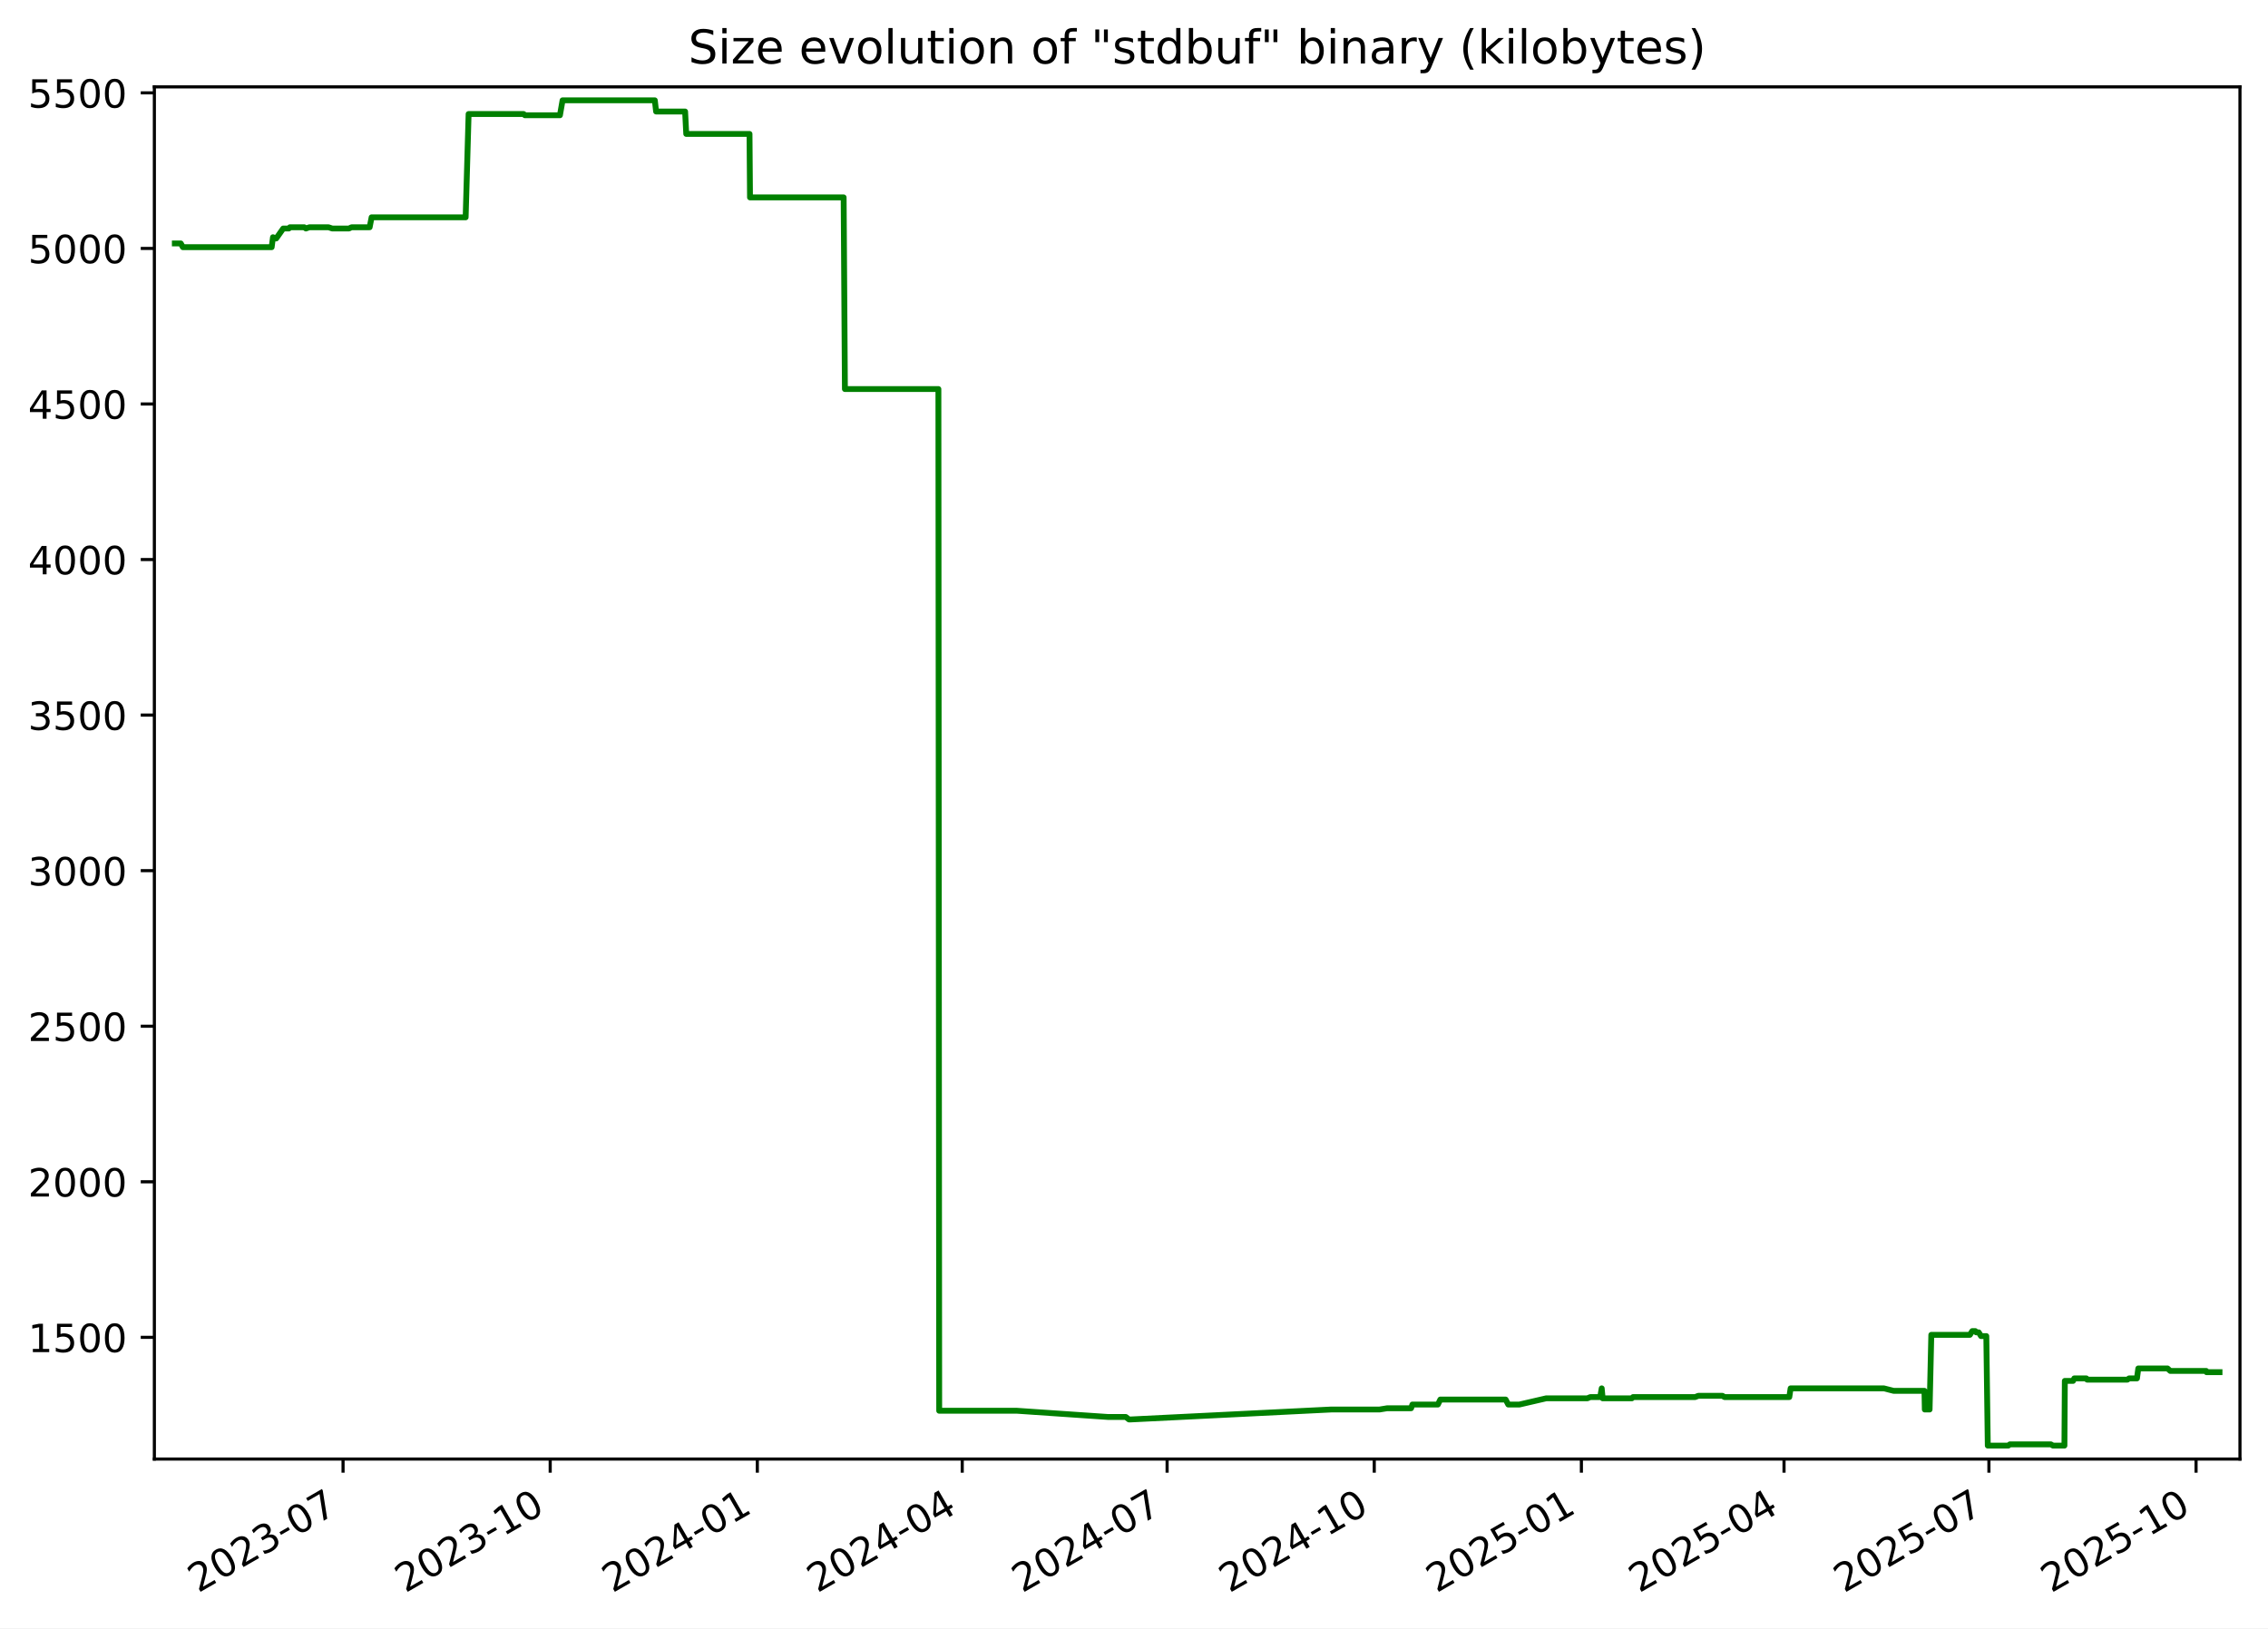
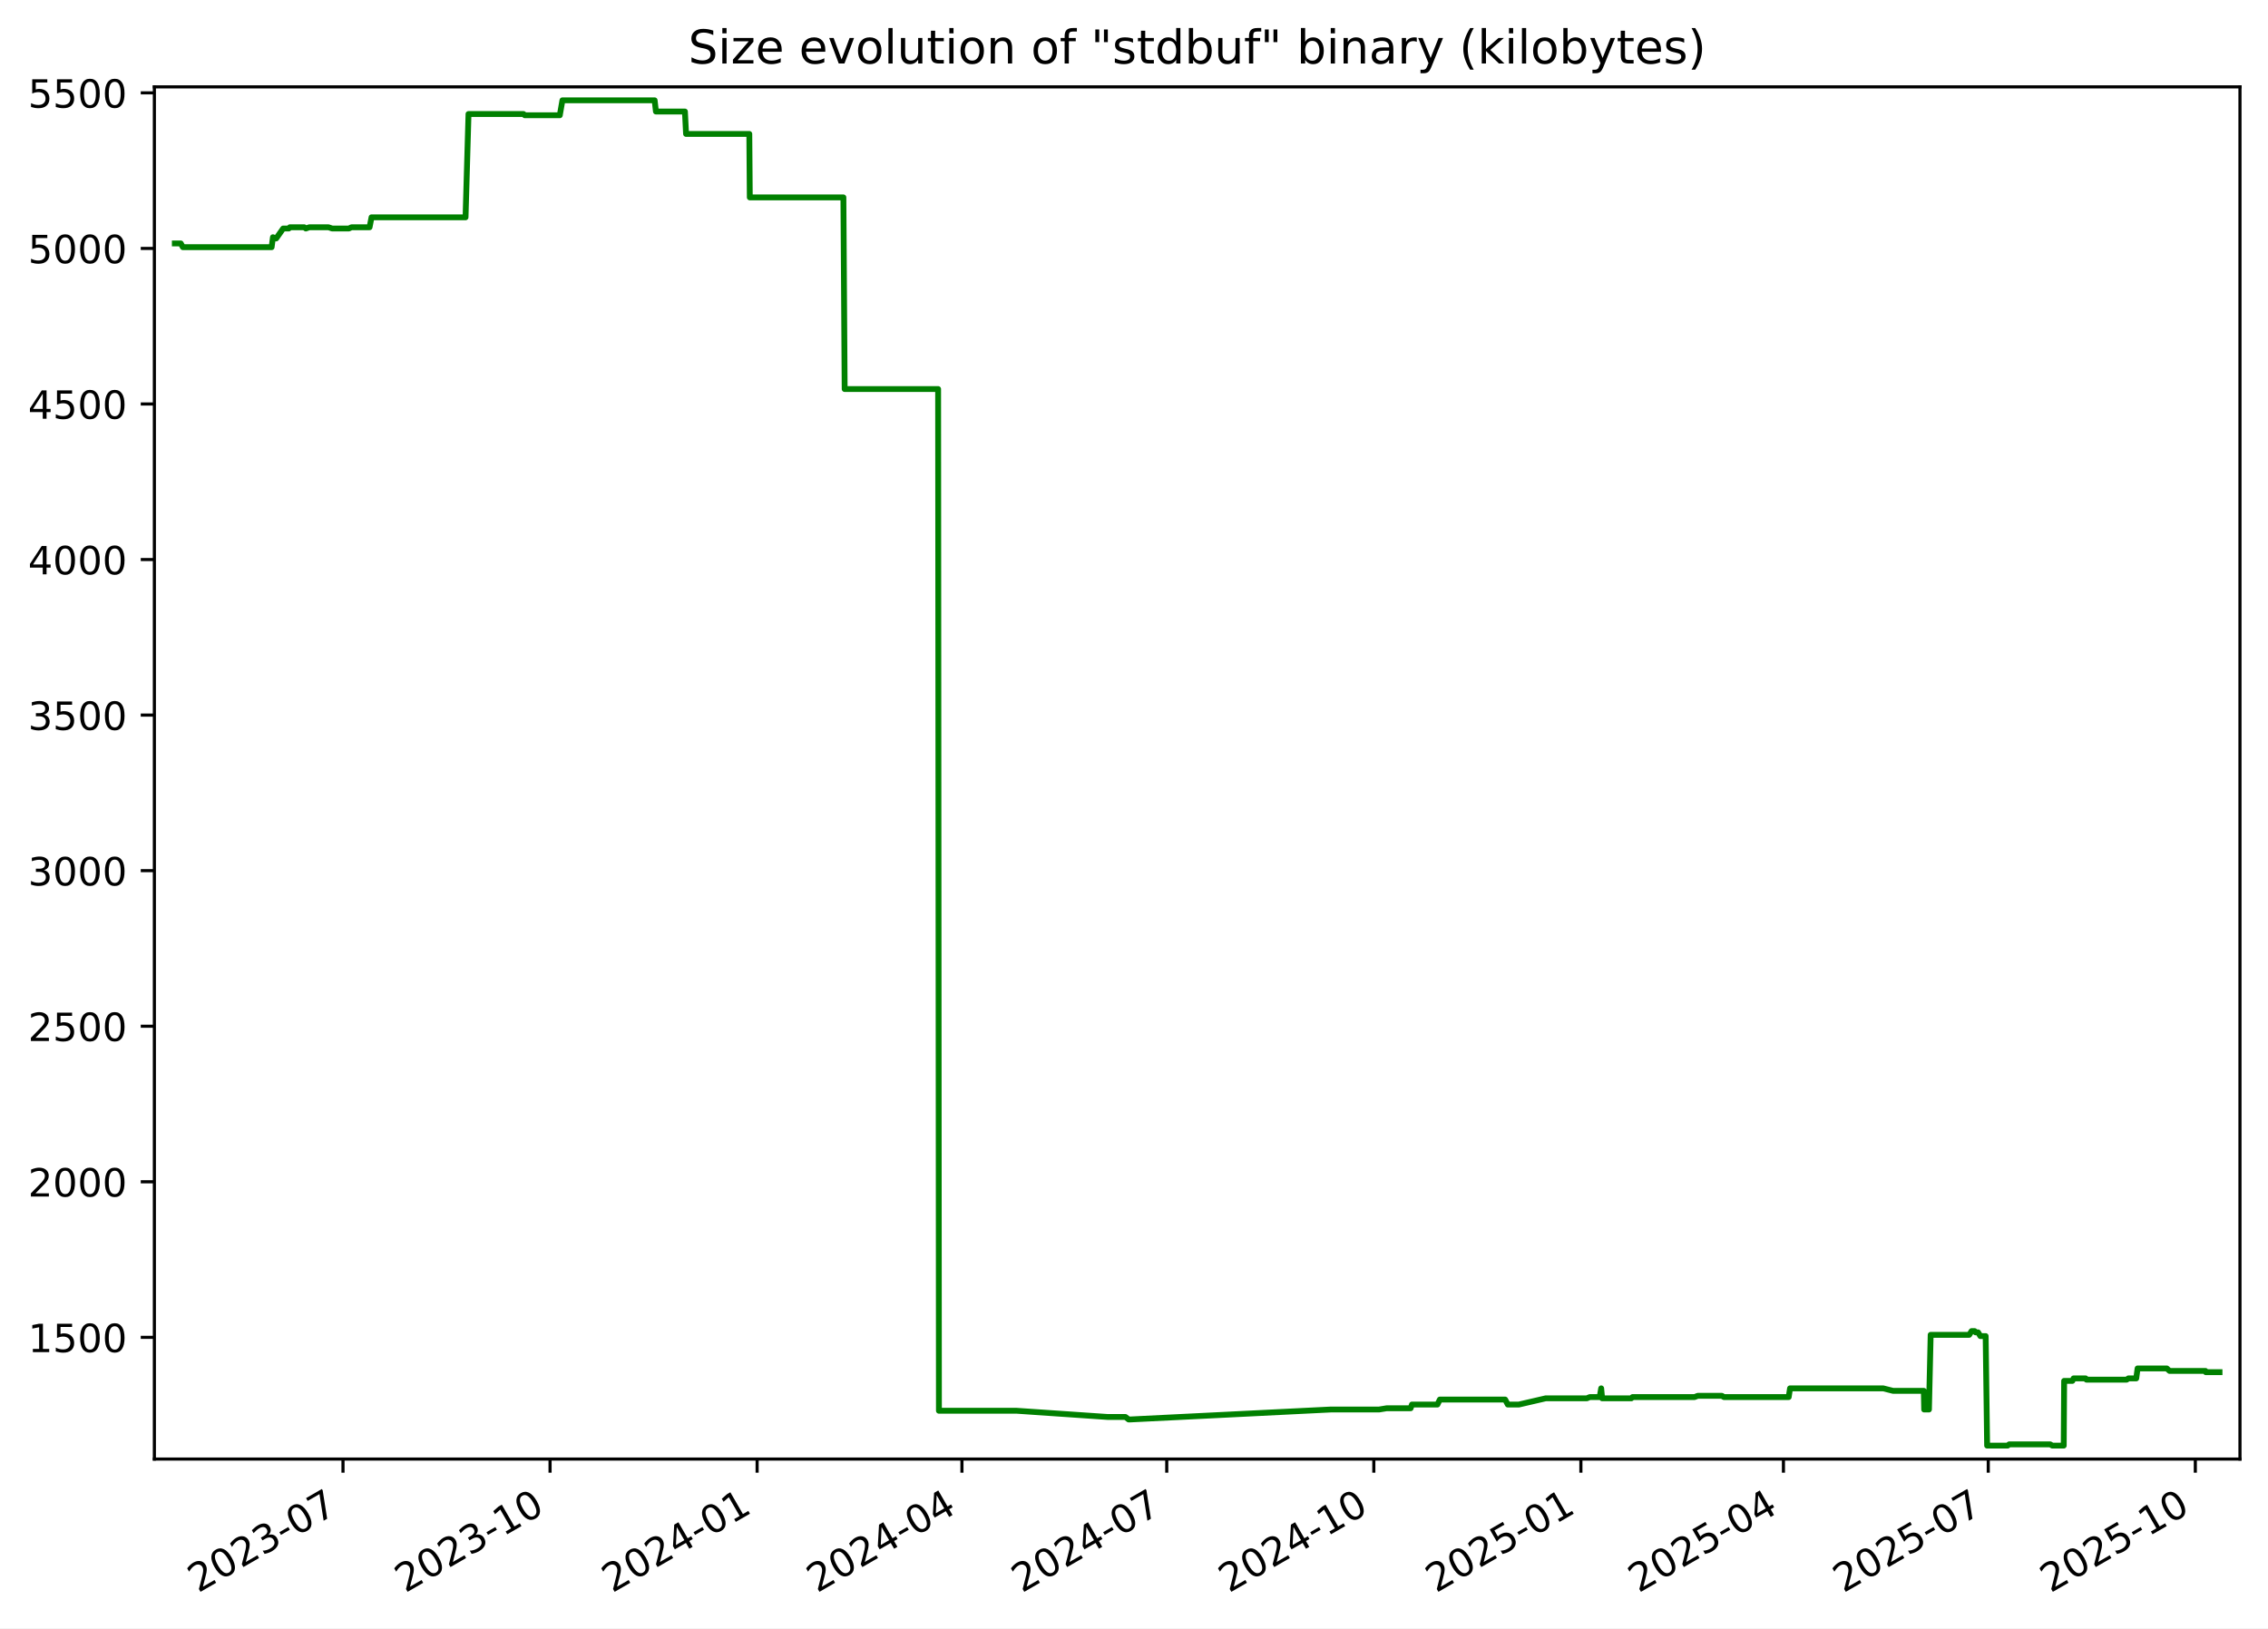
<svg xmlns="http://www.w3.org/2000/svg" xmlns:xlink="http://www.w3.org/1999/xlink" width="582.53pt" height="418.303pt" viewBox="0 0 582.53 418.303" version="1.1">
  <defs>
    <style type="text/css">*{stroke-linejoin: round; stroke-linecap: butt}</style>
  </defs>
  <g id="figure_1">
    <g id="patch_1">
      <path d="M -0 418.303  L 582.53 418.303  L 582.53 0  L -0 0  z " style="fill: #ffffff" />
    </g>
    <g id="axes_1">
      <g id="patch_2">
        <path d="M 39.65 374.83  L 575.33 374.83  L 575.33 22.318  L 39.65 22.318  z " style="fill: #ffffff" />
      </g>
      <g id="matplotlib.axis_1">
        <g id="xtick_1">
          <g id="line2d_1">
            <defs>
-               <path id="mc48d5b9067" d="M 0 0  L 0 3.5  " style="stroke: #000000; stroke-width: 0.8" />
+               <path id="me9cb339ae4" d="M 0 0  L 0 3.5  " style="stroke: #000000; stroke-width: 0.8" />
            </defs>
            <g>
-               <use xlink:href="#mc48d5b9067" x="88.112" y="374.83" style="stroke: #000000; stroke-width: 0.8" />
+               <use xlink:href="#me9cb339ae4" x="88.097" y="374.83" style="stroke: #000000; stroke-width: 0.8" />
            </g>
          </g>
          <g id="text_1">
-             <g transform="translate(50.88766 409.302) rotate(-30) scale(0.1 -0.1)">
+             <g transform="translate(50.87193 409.302) rotate(-30) scale(0.1 -0.1)">
              <defs>
                <path id="DejaVuSans-32" d="M 1228 531  L 3431 531  L 3431 0  L 469 0  L 469 531  Q 828 903 1448 1529  Q 2069 2156 2228 2338  Q 2531 2678 2651 2914  Q 2772 3150 2772 3378  Q 2772 3750 2511 3984  Q 2250 4219 1831 4219  Q 1534 4219 1204 4116  Q 875 4013 500 3803  L 500 4441  Q 881 4594 1212 4672  Q 1544 4750 1819 4750  Q 2544 4750 2975 4387  Q 3406 4025 3406 3419  Q 3406 3131 3298 2873  Q 3191 2616 2906 2266  Q 2828 2175 2409 1742  Q 1991 1309 1228 531  z " transform="scale(0.015625)" />
                <path id="DejaVuSans-30" d="M 2034 4250  Q 1547 4250 1301 3770  Q 1056 3291 1056 2328  Q 1056 1369 1301 889  Q 1547 409 2034 409  Q 2525 409 2770 889  Q 3016 1369 3016 2328  Q 3016 3291 2770 3770  Q 2525 4250 2034 4250  z M 2034 4750  Q 2819 4750 3233 4129  Q 3647 3509 3647 2328  Q 3647 1150 3233 529  Q 2819 -91 2034 -91  Q 1250 -91 836 529  Q 422 1150 422 2328  Q 422 3509 836 4129  Q 1250 4750 2034 4750  z " transform="scale(0.015625)" />
                <path id="DejaVuSans-33" d="M 2597 2516  Q 3050 2419 3304 2112  Q 3559 1806 3559 1356  Q 3559 666 3084 287  Q 2609 -91 1734 -91  Q 1441 -91 1130 -33  Q 819 25 488 141  L 488 750  Q 750 597 1062 519  Q 1375 441 1716 441  Q 2309 441 2620 675  Q 2931 909 2931 1356  Q 2931 1769 2642 2001  Q 2353 2234 1838 2234  L 1294 2234  L 1294 2753  L 1863 2753  Q 2328 2753 2575 2939  Q 2822 3125 2822 3475  Q 2822 3834 2567 4026  Q 2313 4219 1838 4219  Q 1578 4219 1281 4162  Q 984 4106 628 3988  L 628 4550  Q 988 4650 1302 4700  Q 1616 4750 1894 4750  Q 2613 4750 3031 4423  Q 3450 4097 3450 3541  Q 3450 3153 3228 2886  Q 3006 2619 2597 2516  z " transform="scale(0.015625)" />
                <path id="DejaVuSans-2d" d="M 313 2009  L 1997 2009  L 1997 1497  L 313 1497  L 313 2009  z " transform="scale(0.015625)" />
                <path id="DejaVuSans-37" d="M 525 4666  L 3525 4666  L 3525 4397  L 1831 0  L 1172 0  L 2766 4134  L 525 4134  L 525 4666  z " transform="scale(0.015625)" />
              </defs>
              <use xlink:href="#DejaVuSans-32" />
              <use xlink:href="#DejaVuSans-30" x="63.623" />
              <use xlink:href="#DejaVuSans-32" x="127.246" />
              <use xlink:href="#DejaVuSans-33" x="190.869" />
              <use xlink:href="#DejaVuSans-2d" x="254.492" />
              <use xlink:href="#DejaVuSans-30" x="290.576" />
              <use xlink:href="#DejaVuSans-37" x="354.199" />
            </g>
          </g>
        </g>
        <g id="xtick_2">
          <g id="line2d_2">
            <g>
-               <use xlink:href="#mc48d5b9067" x="141.316" y="374.83" style="stroke: #000000; stroke-width: 0.8" />
+               <use xlink:href="#me9cb339ae4" x="141.281" y="374.83" style="stroke: #000000; stroke-width: 0.8" />
            </g>
          </g>
          <g id="text_2">
-             <g transform="translate(104.091 409.302) rotate(-30) scale(0.1 -0.1)">
+             <g transform="translate(104.0559 409.302) rotate(-30) scale(0.1 -0.1)">
              <defs>
                <path id="DejaVuSans-31" d="M 794 531  L 1825 531  L 1825 4091  L 703 3866  L 703 4441  L 1819 4666  L 2450 4666  L 2450 531  L 3481 531  L 3481 0  L 794 0  L 794 531  z " transform="scale(0.015625)" />
              </defs>
              <use xlink:href="#DejaVuSans-32" />
              <use xlink:href="#DejaVuSans-30" x="63.623" />
              <use xlink:href="#DejaVuSans-32" x="127.246" />
              <use xlink:href="#DejaVuSans-33" x="190.869" />
              <use xlink:href="#DejaVuSans-2d" x="254.492" />
              <use xlink:href="#DejaVuSans-31" x="290.576" />
              <use xlink:href="#DejaVuSans-30" x="354.199" />
            </g>
          </g>
        </g>
        <g id="xtick_3">
          <g id="line2d_3">
            <g>
-               <use xlink:href="#mc48d5b9067" x="194.519" y="374.83" style="stroke: #000000; stroke-width: 0.8" />
+               <use xlink:href="#me9cb339ae4" x="194.465" y="374.83" style="stroke: #000000; stroke-width: 0.8" />
            </g>
          </g>
          <g id="text_3">
-             <g transform="translate(157.2944 409.302) rotate(-30) scale(0.1 -0.1)">
+             <g transform="translate(157.2399 409.302) rotate(-30) scale(0.1 -0.1)">
              <defs>
                <path id="DejaVuSans-34" d="M 2419 4116  L 825 1625  L 2419 1625  L 2419 4116  z M 2253 4666  L 3047 4666  L 3047 1625  L 3713 1625  L 3713 1100  L 3047 1100  L 3047 0  L 2419 0  L 2419 1100  L 313 1100  L 313 1709  L 2253 4666  z " transform="scale(0.015625)" />
              </defs>
              <use xlink:href="#DejaVuSans-32" />
              <use xlink:href="#DejaVuSans-30" x="63.623" />
              <use xlink:href="#DejaVuSans-32" x="127.246" />
              <use xlink:href="#DejaVuSans-34" x="190.869" />
              <use xlink:href="#DejaVuSans-2d" x="254.492" />
              <use xlink:href="#DejaVuSans-30" x="290.576" />
              <use xlink:href="#DejaVuSans-31" x="354.199" />
            </g>
          </g>
        </g>
        <g id="xtick_4">
          <g id="line2d_4">
            <g>
-               <use xlink:href="#mc48d5b9067" x="247.144" y="374.83" style="stroke: #000000; stroke-width: 0.8" />
+               <use xlink:href="#me9cb339ae4" x="247.071" y="374.83" style="stroke: #000000; stroke-width: 0.8" />
            </g>
          </g>
          <g id="text_4">
-             <g transform="translate(209.9195 409.302) rotate(-30) scale(0.1 -0.1)">
+             <g transform="translate(209.8458 409.302) rotate(-30) scale(0.1 -0.1)">
              <use xlink:href="#DejaVuSans-32" />
              <use xlink:href="#DejaVuSans-30" x="63.623" />
              <use xlink:href="#DejaVuSans-32" x="127.246" />
              <use xlink:href="#DejaVuSans-34" x="190.869" />
              <use xlink:href="#DejaVuSans-2d" x="254.492" />
              <use xlink:href="#DejaVuSans-30" x="290.576" />
              <use xlink:href="#DejaVuSans-34" x="354.199" />
            </g>
          </g>
        </g>
        <g id="xtick_5">
          <g id="line2d_5">
            <g>
-               <use xlink:href="#mc48d5b9067" x="299.769" y="374.83" style="stroke: #000000; stroke-width: 0.8" />
+               <use xlink:href="#me9cb339ae4" x="299.677" y="374.83" style="stroke: #000000; stroke-width: 0.8" />
            </g>
          </g>
          <g id="text_5">
-             <g transform="translate(262.5445 409.302) rotate(-30) scale(0.1 -0.1)">
+             <g transform="translate(262.4517 409.302) rotate(-30) scale(0.1 -0.1)">
              <use xlink:href="#DejaVuSans-32" />
              <use xlink:href="#DejaVuSans-30" x="63.623" />
              <use xlink:href="#DejaVuSans-32" x="127.246" />
              <use xlink:href="#DejaVuSans-34" x="190.869" />
              <use xlink:href="#DejaVuSans-2d" x="254.492" />
              <use xlink:href="#DejaVuSans-30" x="290.576" />
              <use xlink:href="#DejaVuSans-37" x="354.199" />
            </g>
          </g>
        </g>
        <g id="xtick_6">
          <g id="line2d_6">
            <g>
-               <use xlink:href="#mc48d5b9067" x="352.973" y="374.83" style="stroke: #000000; stroke-width: 0.8" />
+               <use xlink:href="#me9cb339ae4" x="352.861" y="374.83" style="stroke: #000000; stroke-width: 0.8" />
            </g>
          </g>
          <g id="text_6">
-             <g transform="translate(315.7479 409.302) rotate(-30) scale(0.1 -0.1)">
+             <g transform="translate(315.6357 409.302) rotate(-30) scale(0.1 -0.1)">
              <use xlink:href="#DejaVuSans-32" />
              <use xlink:href="#DejaVuSans-30" x="63.623" />
              <use xlink:href="#DejaVuSans-32" x="127.246" />
              <use xlink:href="#DejaVuSans-34" x="190.869" />
              <use xlink:href="#DejaVuSans-2d" x="254.492" />
              <use xlink:href="#DejaVuSans-31" x="290.576" />
              <use xlink:href="#DejaVuSans-30" x="354.199" />
            </g>
          </g>
        </g>
        <g id="xtick_7">
          <g id="line2d_7">
            <g>
-               <use xlink:href="#mc48d5b9067" x="406.176" y="374.83" style="stroke: #000000; stroke-width: 0.8" />
+               <use xlink:href="#me9cb339ae4" x="406.045" y="374.83" style="stroke: #000000; stroke-width: 0.8" />
            </g>
          </g>
          <g id="text_7">
-             <g transform="translate(368.9513 409.302) rotate(-30) scale(0.1 -0.1)">
+             <g transform="translate(368.8197 409.302) rotate(-30) scale(0.1 -0.1)">
              <defs>
                <path id="DejaVuSans-35" d="M 691 4666  L 3169 4666  L 3169 4134  L 1269 4134  L 1269 2991  Q 1406 3038 1543 3061  Q 1681 3084 1819 3084  Q 2600 3084 3056 2656  Q 3513 2228 3513 1497  Q 3513 744 3044 326  Q 2575 -91 1722 -91  Q 1428 -91 1123 -41  Q 819 9 494 109  L 494 744  Q 775 591 1075 516  Q 1375 441 1709 441  Q 2250 441 2565 725  Q 2881 1009 2881 1497  Q 2881 1984 2565 2268  Q 2250 2553 1709 2553  Q 1456 2553 1204 2497  Q 953 2441 691 2322  L 691 4666  z " transform="scale(0.015625)" />
              </defs>
              <use xlink:href="#DejaVuSans-32" />
              <use xlink:href="#DejaVuSans-30" x="63.623" />
              <use xlink:href="#DejaVuSans-32" x="127.246" />
              <use xlink:href="#DejaVuSans-35" x="190.869" />
              <use xlink:href="#DejaVuSans-2d" x="254.492" />
              <use xlink:href="#DejaVuSans-30" x="290.576" />
              <use xlink:href="#DejaVuSans-31" x="354.199" />
            </g>
          </g>
        </g>
        <g id="xtick_8">
          <g id="line2d_8">
            <g>
-               <use xlink:href="#mc48d5b9067" x="458.223" y="374.83" style="stroke: #000000; stroke-width: 0.8" />
+               <use xlink:href="#me9cb339ae4" x="458.072" y="374.83" style="stroke: #000000; stroke-width: 0.8" />
            </g>
          </g>
          <g id="text_8">
-             <g transform="translate(420.998 409.302) rotate(-30) scale(0.1 -0.1)">
+             <g transform="translate(420.8476 409.302) rotate(-30) scale(0.1 -0.1)">
              <use xlink:href="#DejaVuSans-32" />
              <use xlink:href="#DejaVuSans-30" x="63.623" />
              <use xlink:href="#DejaVuSans-32" x="127.246" />
              <use xlink:href="#DejaVuSans-35" x="190.869" />
              <use xlink:href="#DejaVuSans-2d" x="254.492" />
              <use xlink:href="#DejaVuSans-30" x="290.576" />
              <use xlink:href="#DejaVuSans-34" x="354.199" />
            </g>
          </g>
        </g>
        <g id="xtick_9">
          <g id="line2d_9">
            <g>
-               <use xlink:href="#mc48d5b9067" x="510.848" y="374.83" style="stroke: #000000; stroke-width: 0.8" />
+               <use xlink:href="#me9cb339ae4" x="510.678" y="374.83" style="stroke: #000000; stroke-width: 0.8" />
            </g>
          </g>
          <g id="text_9">
-             <g transform="translate(473.6231 409.302) rotate(-30) scale(0.1 -0.1)">
+             <g transform="translate(473.4535 409.302) rotate(-30) scale(0.1 -0.1)">
              <use xlink:href="#DejaVuSans-32" />
              <use xlink:href="#DejaVuSans-30" x="63.623" />
              <use xlink:href="#DejaVuSans-32" x="127.246" />
              <use xlink:href="#DejaVuSans-35" x="190.869" />
              <use xlink:href="#DejaVuSans-2d" x="254.492" />
              <use xlink:href="#DejaVuSans-30" x="290.576" />
              <use xlink:href="#DejaVuSans-37" x="354.199" />
            </g>
          </g>
        </g>
        <g id="xtick_10">
          <g id="line2d_10">
            <g>
-               <use xlink:href="#mc48d5b9067" x="564.051" y="374.83" style="stroke: #000000; stroke-width: 0.8" />
+               <use xlink:href="#me9cb339ae4" x="563.862" y="374.83" style="stroke: #000000; stroke-width: 0.8" />
            </g>
          </g>
          <g id="text_10">
-             <g transform="translate(526.8265 409.302) rotate(-30) scale(0.1 -0.1)">
+             <g transform="translate(526.6375 409.302) rotate(-30) scale(0.1 -0.1)">
              <use xlink:href="#DejaVuSans-32" />
              <use xlink:href="#DejaVuSans-30" x="63.623" />
              <use xlink:href="#DejaVuSans-32" x="127.246" />
              <use xlink:href="#DejaVuSans-35" x="190.869" />
              <use xlink:href="#DejaVuSans-2d" x="254.492" />
              <use xlink:href="#DejaVuSans-31" x="290.576" />
              <use xlink:href="#DejaVuSans-30" x="354.199" />
            </g>
          </g>
        </g>
      </g>
      <g id="matplotlib.axis_2">
        <g id="ytick_1">
          <g id="line2d_11">
            <defs>
-               <path id="m35273c03d0" d="M 0 0  L -3.5 0  " style="stroke: #000000; stroke-width: 0.8" />
+               <path id="m24d88e2bae" d="M 0 0  L -3.5 0  " style="stroke: #000000; stroke-width: 0.8" />
            </defs>
            <g>
-               <use xlink:href="#m35273c03d0" x="39.65" y="343.56" style="stroke: #000000; stroke-width: 0.8" />
+               <use xlink:href="#m24d88e2bae" x="39.65" y="343.56" style="stroke: #000000; stroke-width: 0.8" />
            </g>
          </g>
          <g id="text_11">
            <g transform="translate(7.2 347.3591) scale(0.1 -0.1)">
              <use xlink:href="#DejaVuSans-31" />
              <use xlink:href="#DejaVuSans-35" x="63.623" />
              <use xlink:href="#DejaVuSans-30" x="127.246" />
              <use xlink:href="#DejaVuSans-30" x="190.869" />
            </g>
          </g>
        </g>
        <g id="ytick_2">
          <g id="line2d_12">
            <g>
-               <use xlink:href="#m35273c03d0" x="39.65" y="303.597" style="stroke: #000000; stroke-width: 0.8" />
+               <use xlink:href="#m24d88e2bae" x="39.65" y="303.597" style="stroke: #000000; stroke-width: 0.8" />
            </g>
          </g>
          <g id="text_12">
            <g transform="translate(7.2 307.3961) scale(0.1 -0.1)">
              <use xlink:href="#DejaVuSans-32" />
              <use xlink:href="#DejaVuSans-30" x="63.623" />
              <use xlink:href="#DejaVuSans-30" x="127.246" />
              <use xlink:href="#DejaVuSans-30" x="190.869" />
            </g>
          </g>
        </g>
        <g id="ytick_3">
          <g id="line2d_13">
            <g>
-               <use xlink:href="#m35273c03d0" x="39.65" y="263.634" style="stroke: #000000; stroke-width: 0.8" />
+               <use xlink:href="#m24d88e2bae" x="39.65" y="263.634" style="stroke: #000000; stroke-width: 0.8" />
            </g>
          </g>
          <g id="text_13">
            <g transform="translate(7.2 267.4331) scale(0.1 -0.1)">
              <use xlink:href="#DejaVuSans-32" />
              <use xlink:href="#DejaVuSans-35" x="63.623" />
              <use xlink:href="#DejaVuSans-30" x="127.246" />
              <use xlink:href="#DejaVuSans-30" x="190.869" />
            </g>
          </g>
        </g>
        <g id="ytick_4">
          <g id="line2d_14">
            <g>
-               <use xlink:href="#m35273c03d0" x="39.65" y="223.671" style="stroke: #000000; stroke-width: 0.8" />
+               <use xlink:href="#m24d88e2bae" x="39.65" y="223.671" style="stroke: #000000; stroke-width: 0.8" />
            </g>
          </g>
          <g id="text_14">
            <g transform="translate(7.2 227.4701) scale(0.1 -0.1)">
              <use xlink:href="#DejaVuSans-33" />
              <use xlink:href="#DejaVuSans-30" x="63.623" />
              <use xlink:href="#DejaVuSans-30" x="127.246" />
              <use xlink:href="#DejaVuSans-30" x="190.869" />
            </g>
          </g>
        </g>
        <g id="ytick_5">
          <g id="line2d_15">
            <g>
-               <use xlink:href="#m35273c03d0" x="39.65" y="183.708" style="stroke: #000000; stroke-width: 0.8" />
+               <use xlink:href="#m24d88e2bae" x="39.65" y="183.708" style="stroke: #000000; stroke-width: 0.8" />
            </g>
          </g>
          <g id="text_15">
            <g transform="translate(7.2 187.5071) scale(0.1 -0.1)">
              <use xlink:href="#DejaVuSans-33" />
              <use xlink:href="#DejaVuSans-35" x="63.623" />
              <use xlink:href="#DejaVuSans-30" x="127.246" />
              <use xlink:href="#DejaVuSans-30" x="190.869" />
            </g>
          </g>
        </g>
        <g id="ytick_6">
          <g id="line2d_16">
            <g>
-               <use xlink:href="#m35273c03d0" x="39.65" y="143.745" style="stroke: #000000; stroke-width: 0.8" />
+               <use xlink:href="#m24d88e2bae" x="39.65" y="143.745" style="stroke: #000000; stroke-width: 0.8" />
            </g>
          </g>
          <g id="text_16">
            <g transform="translate(7.2 147.5441) scale(0.1 -0.1)">
              <use xlink:href="#DejaVuSans-34" />
              <use xlink:href="#DejaVuSans-30" x="63.623" />
              <use xlink:href="#DejaVuSans-30" x="127.246" />
              <use xlink:href="#DejaVuSans-30" x="190.869" />
            </g>
          </g>
        </g>
        <g id="ytick_7">
          <g id="line2d_17">
            <g>
-               <use xlink:href="#m35273c03d0" x="39.65" y="103.782" style="stroke: #000000; stroke-width: 0.8" />
+               <use xlink:href="#m24d88e2bae" x="39.65" y="103.782" style="stroke: #000000; stroke-width: 0.8" />
            </g>
          </g>
          <g id="text_17">
            <g transform="translate(7.2 107.5811) scale(0.1 -0.1)">
              <use xlink:href="#DejaVuSans-34" />
              <use xlink:href="#DejaVuSans-35" x="63.623" />
              <use xlink:href="#DejaVuSans-30" x="127.246" />
              <use xlink:href="#DejaVuSans-30" x="190.869" />
            </g>
          </g>
        </g>
        <g id="ytick_8">
          <g id="line2d_18">
            <g>
-               <use xlink:href="#m35273c03d0" x="39.65" y="63.819" style="stroke: #000000; stroke-width: 0.8" />
+               <use xlink:href="#m24d88e2bae" x="39.65" y="63.819" style="stroke: #000000; stroke-width: 0.8" />
            </g>
          </g>
          <g id="text_18">
            <g transform="translate(7.2 67.61812) scale(0.1 -0.1)">
              <use xlink:href="#DejaVuSans-35" />
              <use xlink:href="#DejaVuSans-30" x="63.623" />
              <use xlink:href="#DejaVuSans-30" x="127.246" />
              <use xlink:href="#DejaVuSans-30" x="190.869" />
            </g>
          </g>
        </g>
        <g id="ytick_9">
          <g id="line2d_19">
            <g>
-               <use xlink:href="#m35273c03d0" x="39.65" y="23.856" style="stroke: #000000; stroke-width: 0.8" />
+               <use xlink:href="#m24d88e2bae" x="39.65" y="23.856" style="stroke: #000000; stroke-width: 0.8" />
            </g>
          </g>
          <g id="text_19">
            <g transform="translate(7.2 27.65512) scale(0.1 -0.1)">
              <use xlink:href="#DejaVuSans-35" />
              <use xlink:href="#DejaVuSans-35" x="63.623" />
              <use xlink:href="#DejaVuSans-30" x="127.246" />
              <use xlink:href="#DejaVuSans-30" x="190.869" />
            </g>
          </g>
        </g>
      </g>
      <g id="line2d_20">
-         <path d="M 44.902 62.54  L 46.433 62.54  L 46.968 63.499  L 69.776 63.499  L 70.115 60.942  L 70.736 61.261  L 70.941 61.261  L 72.744 58.704  L 74.187 58.704  L 74.458 58.384  L 78.156 58.384  L 78.572 58.704  L 79.463 58.384  L 84.378 58.384  L 85.338 58.704  L 89.628 58.704  L 90.299 58.384  L 94.942 58.384  L 95.446 55.826  L 119.6 55.826  L 120.361 29.291  L 134.5 29.291  L 134.826 29.611  L 143.82 29.611  L 144.491 25.774  L 168.189 25.774  L 168.519 28.651  L 175.97 28.651  L 176.261 34.406  L 192.512 34.406  L 192.637 50.711  L 216.688 50.711  L 217.013 99.945  L 241.026 99.945  L 241.231 362.422  L 261.186 362.422  L 284.625 364.021  L 289.161 364.021  L 289.975 364.66  L 290.327 364.66  L 341.883 362.103  L 354.305 362.103  L 356.27 361.783  L 362.431 361.783  L 362.768 360.824  L 369.315 360.824  L 369.94 359.545  L 386.718 359.545  L 387.396 360.824  L 390.244 360.824  L 397.154 359.225  L 407.713 359.225  L 408.473 358.906  L 411.008 358.906  L 411.394 356.668  L 411.636 359.225  L 419.141 359.225  L 419.451 358.906  L 435.396 358.906  L 436.199 358.586  L 442.399 358.586  L 442.943 358.906  L 459.575 358.906  L 459.916 356.668  L 483.855 356.668  L 486.382 357.307  L 494.293 357.307  L 494.383 362.103  L 495.61 362.103  L 496.049 342.92  L 505.956 342.92  L 506.567 341.961  L 507.362 341.961  L 507.586 342.281  L 508.229 342.281  L 508.82 343.24  L 510.181 343.24  L 510.557 371.374  L 515.828 371.374  L 516.226 371.054  L 526.759 371.054  L 527.305 371.374  L 530.243 371.374  L 530.346 354.75  L 532.463 354.75  L 532.768 354.11  L 535.871 354.11  L 536.069 354.43  L 546.415 354.43  L 546.853 354.11  L 548.872 354.11  L 549.216 351.552  L 556.721 351.552  L 557.438 352.192  L 566.656 352.192  L 566.745 352.512  L 570.078 352.512  L 570.078 352.512  " clip-path="url(#p01c17b97ed)" style="fill: none; stroke: #008000; stroke-width: 1.5; stroke-linecap: square" />
+         <path d="M 44.902 62.54  L 46.432 62.54  L 46.967 63.499  L 69.767 63.499  L 70.106 60.942  L 70.727 61.261  L 70.932 61.261  L 72.734 58.704  L 74.176 58.704  L 74.447 58.384  L 78.144 58.384  L 78.56 58.704  L 79.45 58.384  L 84.364 58.384  L 85.323 58.704  L 89.612 58.704  L 90.282 58.384  L 94.924 58.384  L 95.427 55.826  L 119.573 55.826  L 120.334 29.291  L 134.468 29.291  L 134.793 29.611  L 143.784 29.611  L 144.454 25.774  L 168.144 25.774  L 168.474 28.651  L 175.922 28.651  L 176.213 34.406  L 192.459 34.406  L 192.583 50.711  L 216.626 50.711  L 216.951 99.945  L 240.954 99.945  L 241.16 362.422  L 261.107 362.422  L 284.537 364.021  L 289.072 364.021  L 289.886 364.66  L 290.238 364.66  L 341.775 362.103  L 354.193 362.103  L 356.156 361.783  L 362.316 361.783  L 362.653 360.824  L 369.196 360.824  L 369.822 359.545  L 386.593 359.545  L 387.272 360.824  L 390.118 360.824  L 397.025 359.225  L 407.581 359.225  L 408.341 358.906  L 410.875 358.906  L 411.26 356.668  L 411.503 359.225  L 419.005 359.225  L 419.314 358.906  L 435.254 358.906  L 436.056 358.586  L 442.254 358.586  L 442.799 358.906  L 459.424 358.906  L 459.765 356.668  L 483.695 356.668  L 486.221 357.307  L 494.129 357.307  L 494.219 362.103  L 495.446 362.103  L 495.885 342.92  L 505.788 342.92  L 506.399 341.961  L 507.194 341.961  L 507.417 342.281  L 508.061 342.281  L 508.651 343.24  L 510.012 343.24  L 510.387 371.374  L 515.657 371.374  L 516.054 371.054  L 526.584 371.054  L 527.13 371.374  L 530.066 371.374  L 530.169 354.75  L 532.286 354.75  L 532.59 354.11  L 535.692 354.11  L 535.89 354.43  L 546.233 354.43  L 546.67 354.11  L 548.689 354.11  L 549.033 351.552  L 556.535 351.552  L 557.252 352.192  L 566.466 352.192  L 566.555 352.512  L 570.078 352.512  L 570.078 352.512  " clip-path="url(#peda1b71bea)" style="fill: none; stroke: #008000; stroke-width: 1.5; stroke-linecap: square" />
      </g>
      <g id="patch_3">
        <path d="M 39.65 374.83  L 39.65 22.318  " style="fill: none; stroke: #000000; stroke-width: 0.8; stroke-linejoin: miter; stroke-linecap: square" />
      </g>
      <g id="patch_4">
        <path d="M 575.33 374.83  L 575.33 22.318  " style="fill: none; stroke: #000000; stroke-width: 0.8; stroke-linejoin: miter; stroke-linecap: square" />
      </g>
      <g id="patch_5">
        <path d="M 39.65 374.83  L 575.33 374.83  " style="fill: none; stroke: #000000; stroke-width: 0.8; stroke-linejoin: miter; stroke-linecap: square" />
      </g>
      <g id="patch_6">
        <path d="M 39.65 22.318  L 575.33 22.318  " style="fill: none; stroke: #000000; stroke-width: 0.8; stroke-linejoin: miter; stroke-linecap: square" />
      </g>
      <g id="text_20">
        <g transform="translate(176.7837 16.31812) scale(0.12 -0.12)">
          <defs>
            <path id="DejaVuSans-53" d="M 3425 4513  L 3425 3897  Q 3066 4069 2747 4153  Q 2428 4238 2131 4238  Q 1616 4238 1336 4038  Q 1056 3838 1056 3469  Q 1056 3159 1242 3001  Q 1428 2844 1947 2747  L 2328 2669  Q 3034 2534 3370 2195  Q 3706 1856 3706 1288  Q 3706 609 3251 259  Q 2797 -91 1919 -91  Q 1588 -91 1214 -16  Q 841 59 441 206  L 441 856  Q 825 641 1194 531  Q 1563 422 1919 422  Q 2459 422 2753 634  Q 3047 847 3047 1241  Q 3047 1584 2836 1778  Q 2625 1972 2144 2069  L 1759 2144  Q 1053 2284 737 2584  Q 422 2884 422 3419  Q 422 4038 858 4394  Q 1294 4750 2059 4750  Q 2388 4750 2728 4690  Q 3069 4631 3425 4513  z " transform="scale(0.015625)" />
            <path id="DejaVuSans-69" d="M 603 3500  L 1178 3500  L 1178 0  L 603 0  L 603 3500  z M 603 4863  L 1178 4863  L 1178 4134  L 603 4134  L 603 4863  z " transform="scale(0.015625)" />
            <path id="DejaVuSans-7a" d="M 353 3500  L 3084 3500  L 3084 2975  L 922 459  L 3084 459  L 3084 0  L 275 0  L 275 525  L 2438 3041  L 353 3041  L 353 3500  z " transform="scale(0.015625)" />
            <path id="DejaVuSans-65" d="M 3597 1894  L 3597 1613  L 953 1613  Q 991 1019 1311 708  Q 1631 397 2203 397  Q 2534 397 2845 478  Q 3156 559 3463 722  L 3463 178  Q 3153 47 2828 -22  Q 2503 -91 2169 -91  Q 1331 -91 842 396  Q 353 884 353 1716  Q 353 2575 817 3079  Q 1281 3584 2069 3584  Q 2775 3584 3186 3129  Q 3597 2675 3597 1894  z M 3022 2063  Q 3016 2534 2758 2815  Q 2500 3097 2075 3097  Q 1594 3097 1305 2825  Q 1016 2553 972 2059  L 3022 2063  z " transform="scale(0.015625)" />
            <path id="DejaVuSans-20" transform="scale(0.015625)" />
            <path id="DejaVuSans-76" d="M 191 3500  L 800 3500  L 1894 563  L 2988 3500  L 3597 3500  L 2284 0  L 1503 0  L 191 3500  z " transform="scale(0.015625)" />
            <path id="DejaVuSans-6f" d="M 1959 3097  Q 1497 3097 1228 2736  Q 959 2375 959 1747  Q 959 1119 1226 758  Q 1494 397 1959 397  Q 2419 397 2687 759  Q 2956 1122 2956 1747  Q 2956 2369 2687 2733  Q 2419 3097 1959 3097  z M 1959 3584  Q 2709 3584 3137 3096  Q 3566 2609 3566 1747  Q 3566 888 3137 398  Q 2709 -91 1959 -91  Q 1206 -91 779 398  Q 353 888 353 1747  Q 353 2609 779 3096  Q 1206 3584 1959 3584  z " transform="scale(0.015625)" />
            <path id="DejaVuSans-6c" d="M 603 4863  L 1178 4863  L 1178 0  L 603 0  L 603 4863  z " transform="scale(0.015625)" />
            <path id="DejaVuSans-75" d="M 544 1381  L 544 3500  L 1119 3500  L 1119 1403  Q 1119 906 1312 657  Q 1506 409 1894 409  Q 2359 409 2629 706  Q 2900 1003 2900 1516  L 2900 3500  L 3475 3500  L 3475 0  L 2900 0  L 2900 538  Q 2691 219 2414 64  Q 2138 -91 1772 -91  Q 1169 -91 856 284  Q 544 659 544 1381  z M 1991 3584  L 1991 3584  z " transform="scale(0.015625)" />
            <path id="DejaVuSans-74" d="M 1172 4494  L 1172 3500  L 2356 3500  L 2356 3053  L 1172 3053  L 1172 1153  Q 1172 725 1289 603  Q 1406 481 1766 481  L 2356 481  L 2356 0  L 1766 0  Q 1100 0 847 248  Q 594 497 594 1153  L 594 3053  L 172 3053  L 172 3500  L 594 3500  L 594 4494  L 1172 4494  z " transform="scale(0.015625)" />
            <path id="DejaVuSans-6e" d="M 3513 2113  L 3513 0  L 2938 0  L 2938 2094  Q 2938 2591 2744 2837  Q 2550 3084 2163 3084  Q 1697 3084 1428 2787  Q 1159 2491 1159 1978  L 1159 0  L 581 0  L 581 3500  L 1159 3500  L 1159 2956  Q 1366 3272 1645 3428  Q 1925 3584 2291 3584  Q 2894 3584 3203 3211  Q 3513 2838 3513 2113  z " transform="scale(0.015625)" />
            <path id="DejaVuSans-66" d="M 2375 4863  L 2375 4384  L 1825 4384  Q 1516 4384 1395 4259  Q 1275 4134 1275 3809  L 1275 3500  L 2222 3500  L 2222 3053  L 1275 3053  L 1275 0  L 697 0  L 697 3053  L 147 3053  L 147 3500  L 697 3500  L 697 3744  Q 697 4328 969 4595  Q 1241 4863 1831 4863  L 2375 4863  z " transform="scale(0.015625)" />
            <path id="DejaVuSans-22" d="M 1147 4666  L 1147 2931  L 616 2931  L 616 4666  L 1147 4666  z M 2328 4666  L 2328 2931  L 1797 2931  L 1797 4666  L 2328 4666  z " transform="scale(0.015625)" />
            <path id="DejaVuSans-73" d="M 2834 3397  L 2834 2853  Q 2591 2978 2328 3040  Q 2066 3103 1784 3103  Q 1356 3103 1142 2972  Q 928 2841 928 2578  Q 928 2378 1081 2264  Q 1234 2150 1697 2047  L 1894 2003  Q 2506 1872 2764 1633  Q 3022 1394 3022 966  Q 3022 478 2636 193  Q 2250 -91 1575 -91  Q 1294 -91 989 -36  Q 684 19 347 128  L 347 722  Q 666 556 975 473  Q 1284 391 1588 391  Q 1994 391 2212 530  Q 2431 669 2431 922  Q 2431 1156 2273 1281  Q 2116 1406 1581 1522  L 1381 1569  Q 847 1681 609 1914  Q 372 2147 372 2553  Q 372 3047 722 3315  Q 1072 3584 1716 3584  Q 2034 3584 2315 3537  Q 2597 3491 2834 3397  z " transform="scale(0.015625)" />
            <path id="DejaVuSans-64" d="M 2906 2969  L 2906 4863  L 3481 4863  L 3481 0  L 2906 0  L 2906 525  Q 2725 213 2448 61  Q 2172 -91 1784 -91  Q 1150 -91 751 415  Q 353 922 353 1747  Q 353 2572 751 3078  Q 1150 3584 1784 3584  Q 2172 3584 2448 3432  Q 2725 3281 2906 2969  z M 947 1747  Q 947 1113 1208 752  Q 1469 391 1925 391  Q 2381 391 2643 752  Q 2906 1113 2906 1747  Q 2906 2381 2643 2742  Q 2381 3103 1925 3103  Q 1469 3103 1208 2742  Q 947 2381 947 1747  z " transform="scale(0.015625)" />
            <path id="DejaVuSans-62" d="M 3116 1747  Q 3116 2381 2855 2742  Q 2594 3103 2138 3103  Q 1681 3103 1420 2742  Q 1159 2381 1159 1747  Q 1159 1113 1420 752  Q 1681 391 2138 391  Q 2594 391 2855 752  Q 3116 1113 3116 1747  z M 1159 2969  Q 1341 3281 1617 3432  Q 1894 3584 2278 3584  Q 2916 3584 3314 3078  Q 3713 2572 3713 1747  Q 3713 922 3314 415  Q 2916 -91 2278 -91  Q 1894 -91 1617 61  Q 1341 213 1159 525  L 1159 0  L 581 0  L 581 4863  L 1159 4863  L 1159 2969  z " transform="scale(0.015625)" />
            <path id="DejaVuSans-61" d="M 2194 1759  Q 1497 1759 1228 1600  Q 959 1441 959 1056  Q 959 750 1161 570  Q 1363 391 1709 391  Q 2188 391 2477 730  Q 2766 1069 2766 1631  L 2766 1759  L 2194 1759  z M 3341 1997  L 3341 0  L 2766 0  L 2766 531  Q 2569 213 2275 61  Q 1981 -91 1556 -91  Q 1019 -91 701 211  Q 384 513 384 1019  Q 384 1609 779 1909  Q 1175 2209 1959 2209  L 2766 2209  L 2766 2266  Q 2766 2663 2505 2880  Q 2244 3097 1772 3097  Q 1472 3097 1187 3025  Q 903 2953 641 2809  L 641 3341  Q 956 3463 1253 3523  Q 1550 3584 1831 3584  Q 2591 3584 2966 3190  Q 3341 2797 3341 1997  z " transform="scale(0.015625)" />
            <path id="DejaVuSans-72" d="M 2631 2963  Q 2534 3019 2420 3045  Q 2306 3072 2169 3072  Q 1681 3072 1420 2755  Q 1159 2438 1159 1844  L 1159 0  L 581 0  L 581 3500  L 1159 3500  L 1159 2956  Q 1341 3275 1631 3429  Q 1922 3584 2338 3584  Q 2397 3584 2469 3576  Q 2541 3569 2628 3553  L 2631 2963  z " transform="scale(0.015625)" />
            <path id="DejaVuSans-79" d="M 2059 -325  Q 1816 -950 1584 -1140  Q 1353 -1331 966 -1331  L 506 -1331  L 506 -850  L 844 -850  Q 1081 -850 1212 -737  Q 1344 -625 1503 -206  L 1606 56  L 191 3500  L 800 3500  L 1894 763  L 2988 3500  L 3597 3500  L 2059 -325  z " transform="scale(0.015625)" />
            <path id="DejaVuSans-28" d="M 1984 4856  Q 1566 4138 1362 3434  Q 1159 2731 1159 2009  Q 1159 1288 1364 580  Q 1569 -128 1984 -844  L 1484 -844  Q 1016 -109 783 600  Q 550 1309 550 2009  Q 550 2706 781 3412  Q 1013 4119 1484 4856  L 1984 4856  z " transform="scale(0.015625)" />
            <path id="DejaVuSans-6b" d="M 581 4863  L 1159 4863  L 1159 1991  L 2875 3500  L 3609 3500  L 1753 1863  L 3688 0  L 2938 0  L 1159 1709  L 1159 0  L 581 0  L 581 4863  z " transform="scale(0.015625)" />
            <path id="DejaVuSans-29" d="M 513 4856  L 1013 4856  Q 1481 4119 1714 3412  Q 1947 2706 1947 2009  Q 1947 1309 1714 600  Q 1481 -109 1013 -844  L 513 -844  Q 928 -128 1133 580  Q 1338 1288 1338 2009  Q 1338 2731 1133 3434  Q 928 4138 513 4856  z " transform="scale(0.015625)" />
          </defs>
          <use xlink:href="#DejaVuSans-53" />
          <use xlink:href="#DejaVuSans-69" x="63.477" />
          <use xlink:href="#DejaVuSans-7a" x="91.26" />
          <use xlink:href="#DejaVuSans-65" x="143.75" />
          <use xlink:href="#DejaVuSans-20" x="205.273" />
          <use xlink:href="#DejaVuSans-65" x="237.061" />
          <use xlink:href="#DejaVuSans-76" x="298.584" />
          <use xlink:href="#DejaVuSans-6f" x="357.764" />
          <use xlink:href="#DejaVuSans-6c" x="418.945" />
          <use xlink:href="#DejaVuSans-75" x="446.729" />
          <use xlink:href="#DejaVuSans-74" x="510.107" />
          <use xlink:href="#DejaVuSans-69" x="549.316" />
          <use xlink:href="#DejaVuSans-6f" x="577.1" />
          <use xlink:href="#DejaVuSans-6e" x="638.281" />
          <use xlink:href="#DejaVuSans-20" x="701.66" />
          <use xlink:href="#DejaVuSans-6f" x="733.447" />
          <use xlink:href="#DejaVuSans-66" x="794.629" />
          <use xlink:href="#DejaVuSans-20" x="829.834" />
          <use xlink:href="#DejaVuSans-22" x="861.621" />
          <use xlink:href="#DejaVuSans-73" x="907.617" />
          <use xlink:href="#DejaVuSans-74" x="959.717" />
          <use xlink:href="#DejaVuSans-64" x="998.926" />
          <use xlink:href="#DejaVuSans-62" x="1062.402" />
          <use xlink:href="#DejaVuSans-75" x="1125.879" />
          <use xlink:href="#DejaVuSans-66" x="1189.258" />
          <use xlink:href="#DejaVuSans-22" x="1224.463" />
          <use xlink:href="#DejaVuSans-20" x="1270.459" />
          <use xlink:href="#DejaVuSans-62" x="1302.246" />
          <use xlink:href="#DejaVuSans-69" x="1365.723" />
          <use xlink:href="#DejaVuSans-6e" x="1393.506" />
          <use xlink:href="#DejaVuSans-61" x="1456.885" />
          <use xlink:href="#DejaVuSans-72" x="1518.164" />
          <use xlink:href="#DejaVuSans-79" x="1559.277" />
          <use xlink:href="#DejaVuSans-20" x="1618.457" />
          <use xlink:href="#DejaVuSans-28" x="1650.244" />
          <use xlink:href="#DejaVuSans-6b" x="1689.258" />
          <use xlink:href="#DejaVuSans-69" x="1747.168" />
          <use xlink:href="#DejaVuSans-6c" x="1774.951" />
          <use xlink:href="#DejaVuSans-6f" x="1802.734" />
          <use xlink:href="#DejaVuSans-62" x="1863.916" />
          <use xlink:href="#DejaVuSans-79" x="1927.393" />
          <use xlink:href="#DejaVuSans-74" x="1986.572" />
          <use xlink:href="#DejaVuSans-65" x="2025.781" />
          <use xlink:href="#DejaVuSans-73" x="2087.305" />
          <use xlink:href="#DejaVuSans-29" x="2139.404" />
        </g>
      </g>
    </g>
  </g>
  <defs>
-     <clipPath id="p01c17b97ed">
+     <clipPath id="peda1b71bea">
      <rect x="39.65" y="22.318" width="535.68" height="352.512" />
    </clipPath>
  </defs>
</svg>
